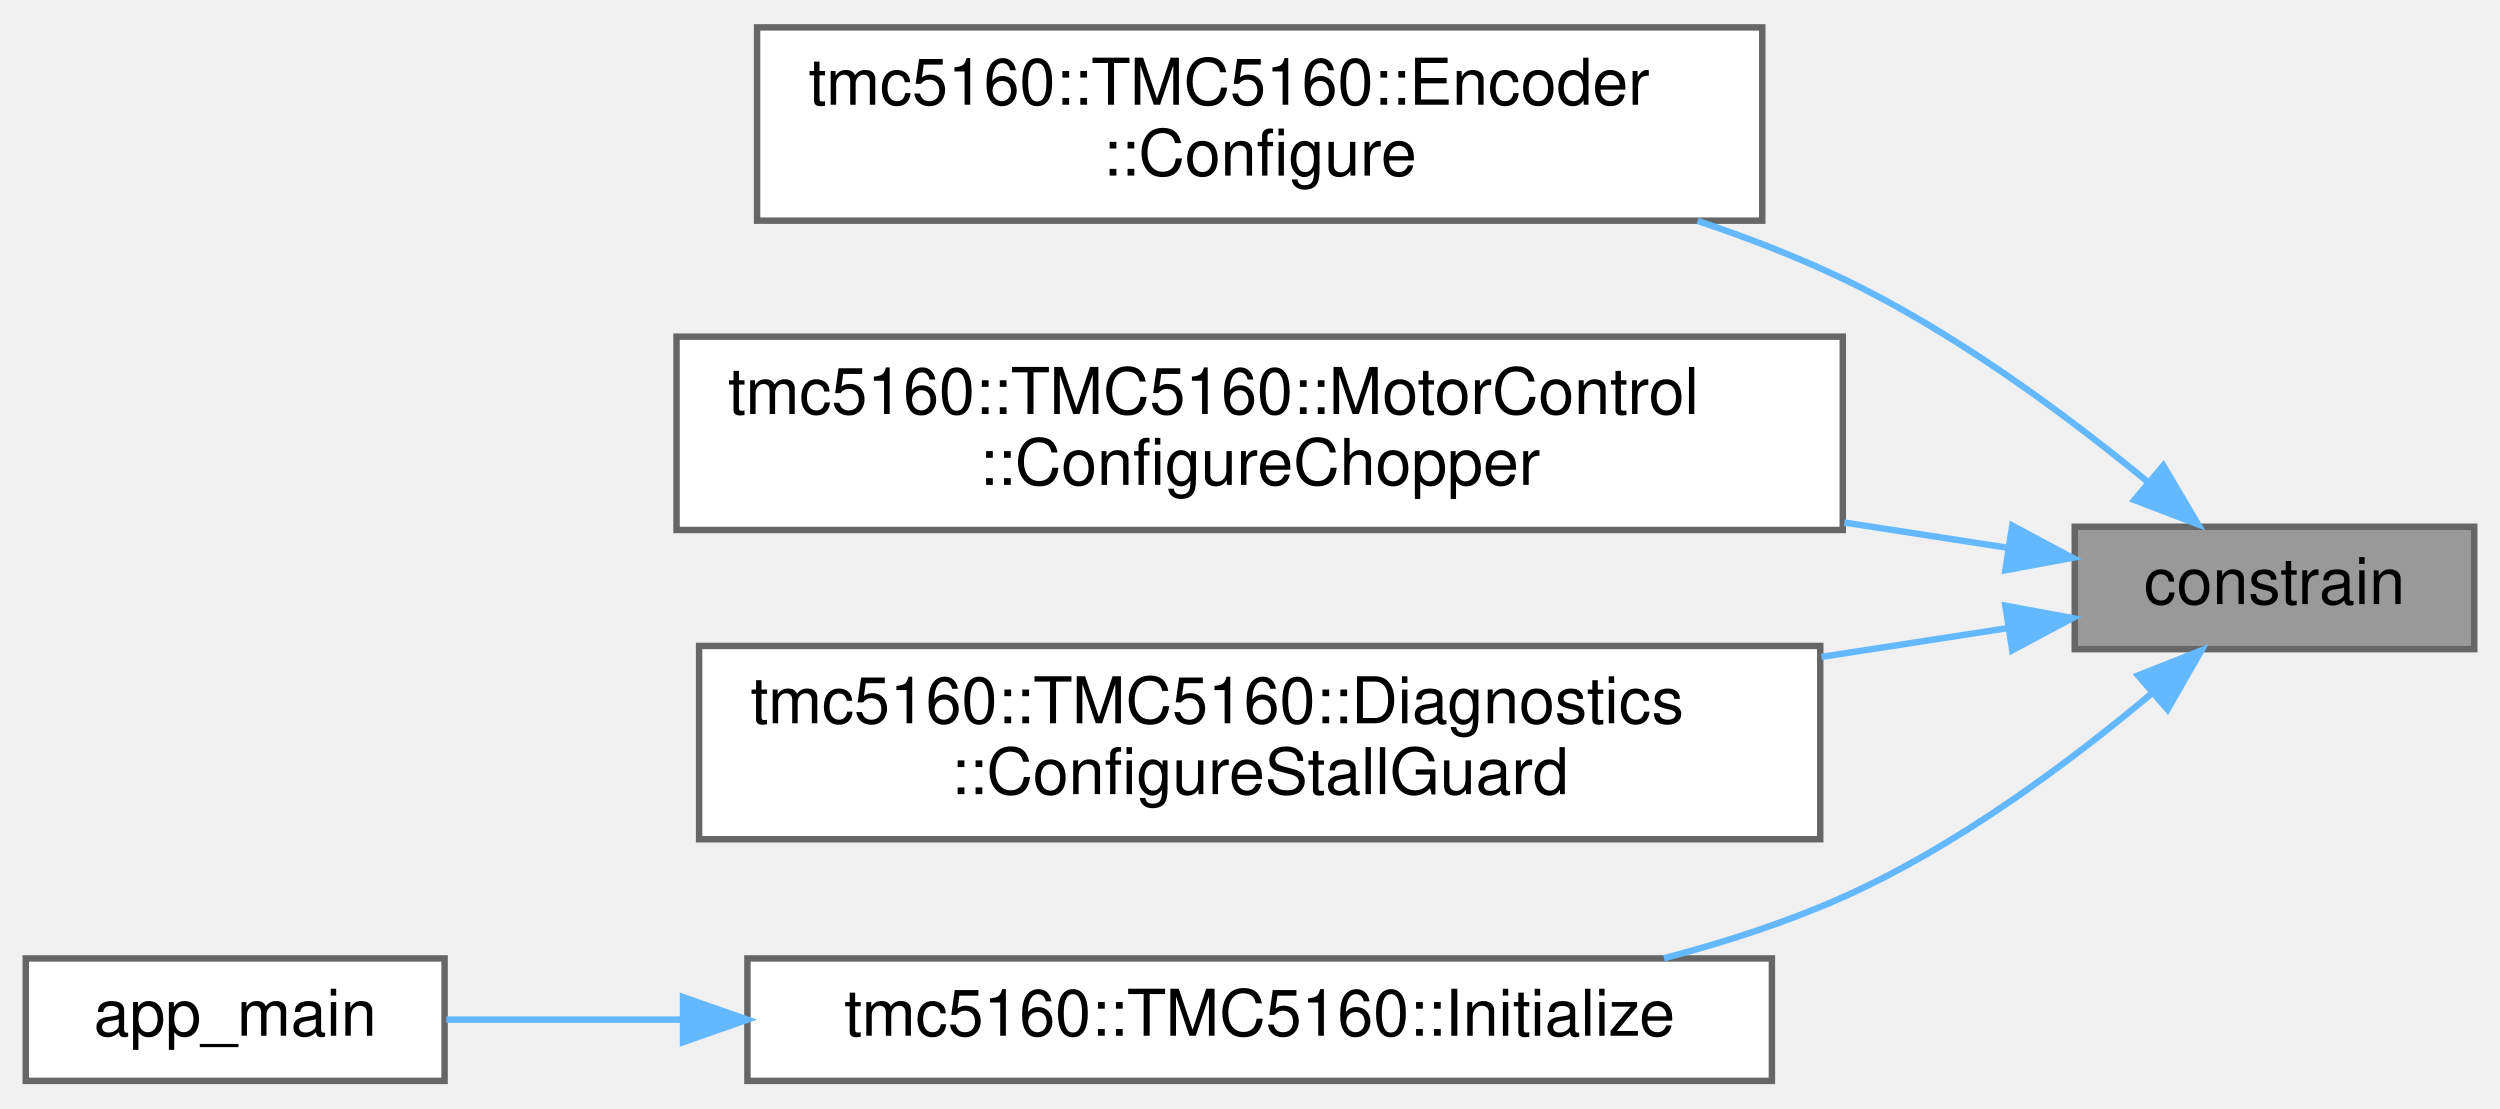
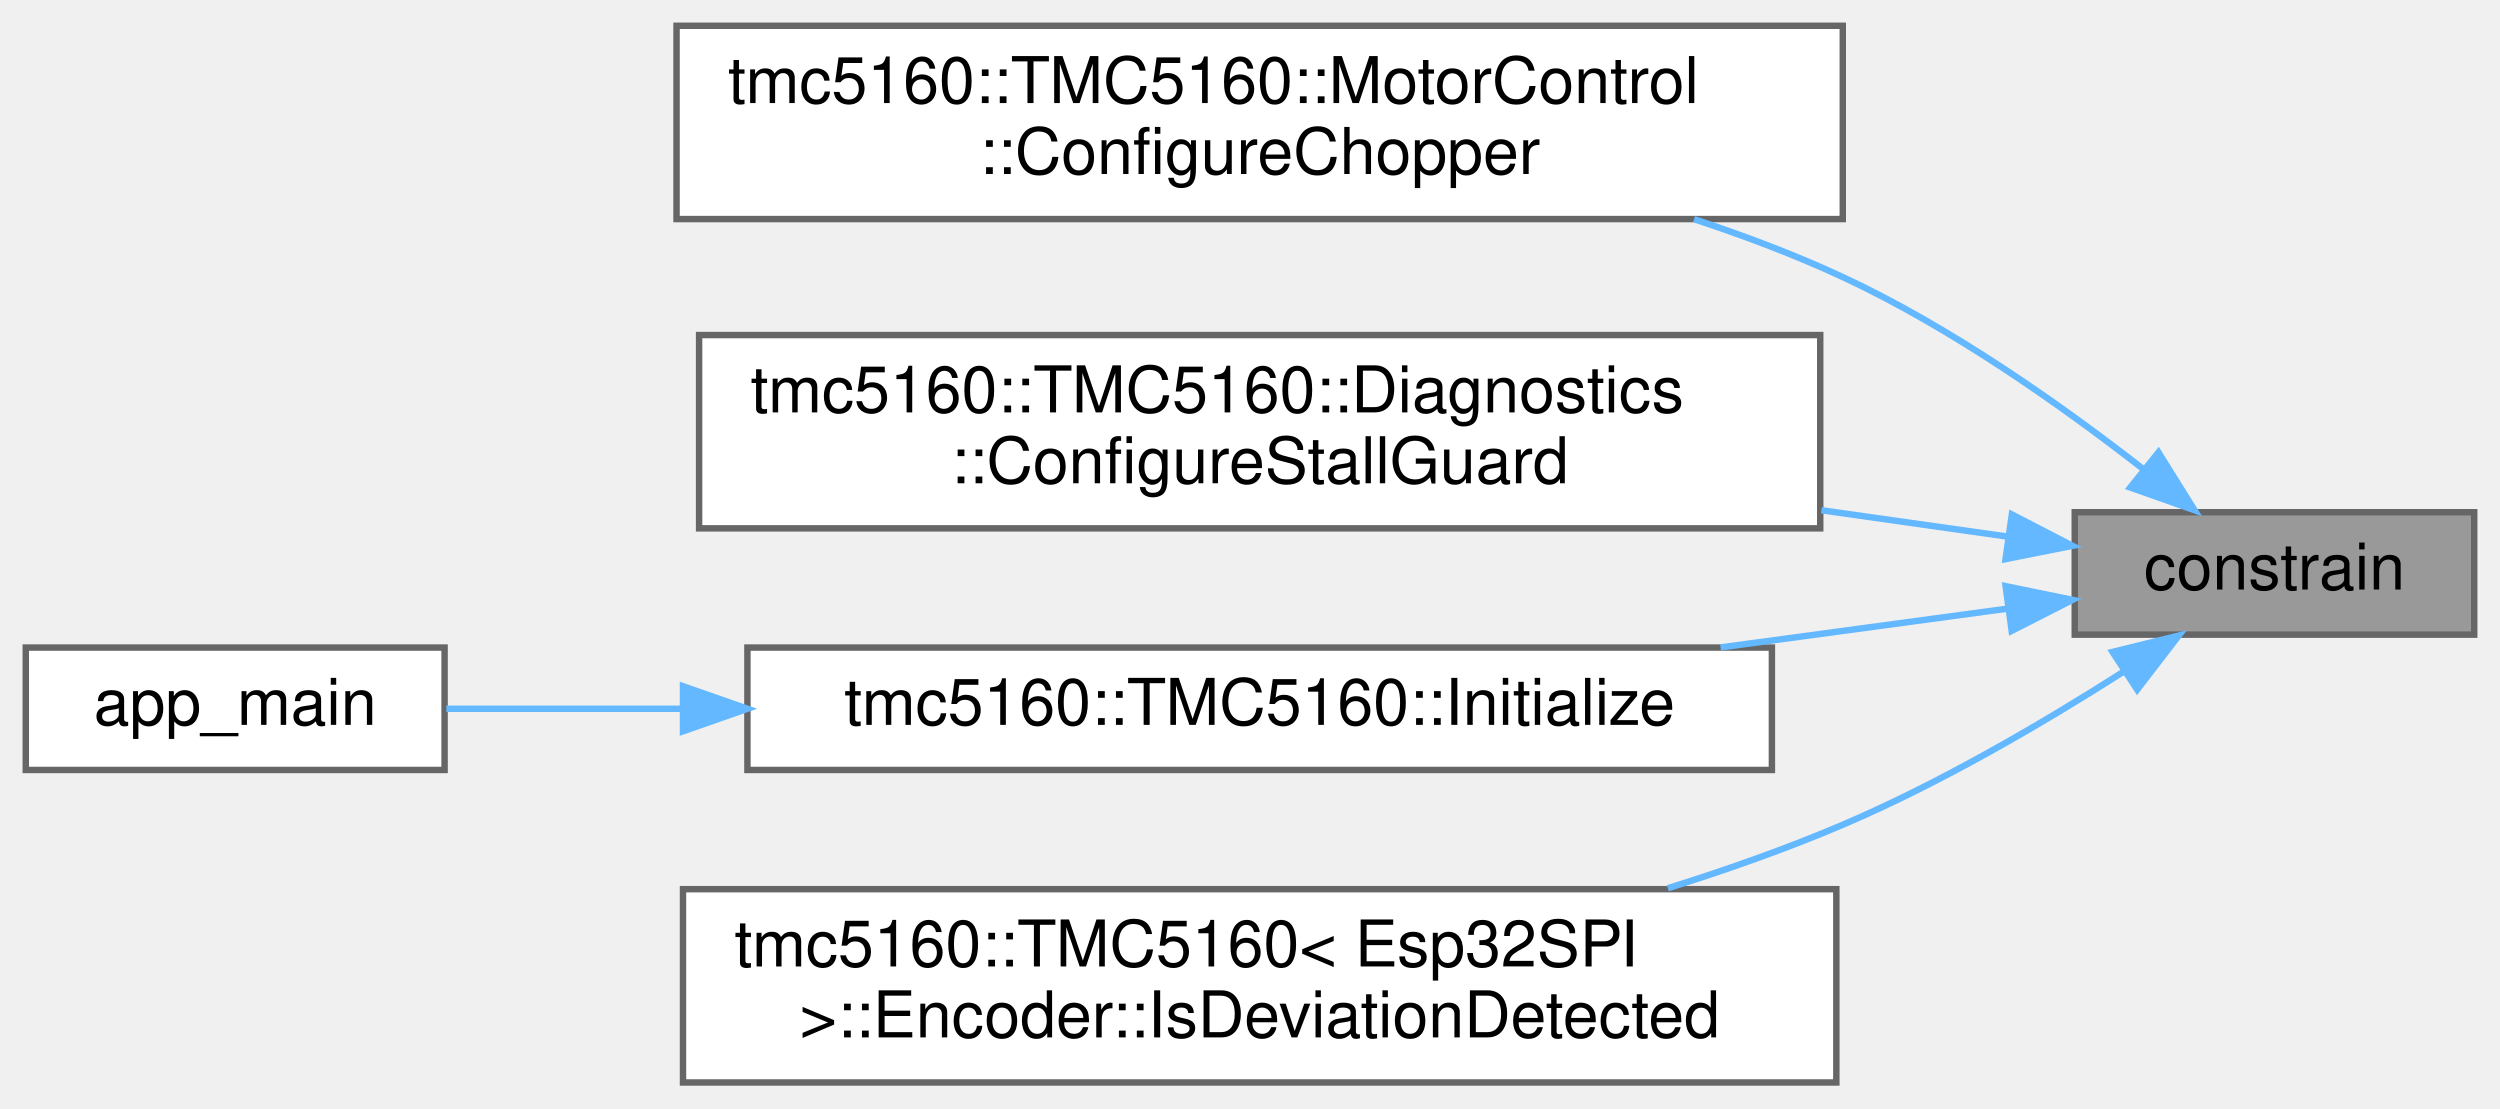
- <svg xmlns="http://www.w3.org/2000/svg" xmlns:xlink="http://www.w3.org/1999/xlink" width="388pt" height="172pt" viewBox="0.00 0.00 388.00 171.50">
-   <g id="graph0" class="graph" transform="scale(1 1) rotate(0) translate(4 167.5)">
+ <svg xmlns="http://www.w3.org/2000/svg" xmlns:xlink="http://www.w3.org/1999/xlink" width="388pt" height="172pt" viewBox="0.00 0.00 388.00 172.00">
+   <g id="graph0" class="graph" transform="scale(1 1) rotate(0) translate(4 168)">
    <g id="Node000001" class="node">
      <g id="a_Node000001">
        <a xlink:title=" ">
-           <polygon fill="#999999" stroke="#666666" points="380,-86 318,-86 318,-67 380,-67 380,-86" />
-           <text text-anchor="middle" x="349" y="-74" font-family="Helvetica,sans-Serif" font-size="10.00">constrain</text>
+           <polygon fill="#999999" stroke="#666666" points="380,-88.5 318,-88.5 318,-69.5 380,-69.5 380,-88.5" />
+           <text text-anchor="middle" x="349" y="-76.5" font-family="Helvetica,sans-Serif" font-size="10.00">constrain</text>
        </a>
      </g>
    </g>
    <g id="Node000002" class="node">
      <g id="a_Node000002">
-         <a xlink:href="structtmc5160_1_1TMC5160_1_1Encoder.html#a918402de884ffc263dc91df230e6d1ce" target="_top" xlink:title="Configure encoder settings.">
-           <polygon fill="white" stroke="#666666" points="269.5,-163.5 113.5,-163.5 113.5,-133.5 269.5,-133.5 269.5,-163.5" />
-           <text text-anchor="start" x="121.5" y="-151.5" font-family="Helvetica,sans-Serif" font-size="10.00">tmc5160::TMC5160::Encoder</text>
-           <text text-anchor="middle" x="191.5" y="-140.5" font-family="Helvetica,sans-Serif" font-size="10.00">::Configure</text>
+         <a xlink:href="structtmc5160_1_1TMC5160_1_1MotorControl.html#aa38ded98f6b82a6df62bb0de79773a0f" target="_top" xlink:title="Configure chopper settings.">
+           <polygon fill="white" stroke="#666666" points="282,-164 101,-164 101,-134 282,-134 282,-164" />
+           <text text-anchor="start" x="109" y="-152" font-family="Helvetica,sans-Serif" font-size="10.00">tmc5160::TMC5160::MotorControl</text>
+           <text text-anchor="middle" x="191.5" y="-141" font-family="Helvetica,sans-Serif" font-size="10.00">::ConfigureChopper</text>
        </a>
      </g>
    </g>
    <g id="edge1_Node000001_Node000002" class="edge">
      <g id="a_edge1_Node000001_Node000002">
        <a xlink:title=" ">
-           <path fill="none" stroke="#63b8ff" d="M329.24,-93.04C316.64,-103.39 299.25,-116.27 282,-124.5 274.89,-127.9 267.22,-130.87 259.47,-133.46" />
-           <polygon fill="#63b8ff" stroke="#63b8ff" points="331.75,-95.5 337.13,-86.37 327.24,-90.15 331.75,-95.5" />
+           <path fill="none" stroke="#63b8ff" d="M328.67,-95.17C316.06,-105.01 298.87,-117.15 282,-125 274.71,-128.39 266.85,-131.37 258.92,-133.98" />
+           <polygon fill="#63b8ff" stroke="#63b8ff" points="330.99,-97.8 336.6,-88.81 326.61,-92.34 330.99,-97.8" />
        </a>
      </g>
    </g>
    <g id="Node000003" class="node">
      <g id="a_Node000003">
-         <a xlink:href="structtmc5160_1_1TMC5160_1_1MotorControl.html#aa38ded98f6b82a6df62bb0de79773a0f" target="_top" xlink:title="Configure chopper settings.">
-           <polygon fill="white" stroke="#666666" points="282,-115.5 101,-115.5 101,-85.5 282,-85.5 282,-115.5" />
-           <text text-anchor="start" x="109" y="-103.5" font-family="Helvetica,sans-Serif" font-size="10.00">tmc5160::TMC5160::MotorControl</text>
-           <text text-anchor="middle" x="191.5" y="-92.5" font-family="Helvetica,sans-Serif" font-size="10.00">::ConfigureChopper</text>
+         <a xlink:href="structtmc5160_1_1TMC5160_1_1Diagnostics.html#a8c35948381a62374b6a5b2494dd33dfb" target="_top" xlink:title="Configure StallGuard2.">
+           <polygon fill="white" stroke="#666666" points="278.5,-116 104.5,-116 104.5,-86 278.5,-86 278.5,-116" />
+           <text text-anchor="start" x="112.5" y="-104" font-family="Helvetica,sans-Serif" font-size="10.00">tmc5160::TMC5160::Diagnostics</text>
+           <text text-anchor="middle" x="191.5" y="-93" font-family="Helvetica,sans-Serif" font-size="10.00">::ConfigureStallGuard</text>
        </a>
      </g>
    </g>
    <g id="edge2_Node000001_Node000003" class="edge">
      <g id="a_edge2_Node000001_Node000003">
        <a xlink:title=" ">
-           <path fill="none" stroke="#63b8ff" d="M307.64,-82.73C299.7,-83.95 291.08,-85.29 282.24,-86.65" />
-           <polygon fill="#63b8ff" stroke="#63b8ff" points="308.3,-86.17 317.65,-81.18 307.23,-79.25 308.3,-86.17" />
+           <path fill="none" stroke="#63b8ff" d="M307.55,-84.72C298.57,-85.99 288.72,-87.39 278.68,-88.81" />
+           <polygon fill="#63b8ff" stroke="#63b8ff" points="308.24,-88.16 317.65,-83.29 307.26,-81.23 308.24,-88.16" />
        </a>
      </g>
    </g>
    <g id="Node000004" class="node">
      <g id="a_Node000004">
-         <a xlink:href="structtmc5160_1_1TMC5160_1_1Diagnostics.html#a8c35948381a62374b6a5b2494dd33dfb" target="_top" xlink:title="Configure StallGuard2.">
-           <polygon fill="white" stroke="#666666" points="278.5,-67.5 104.5,-67.5 104.5,-37.5 278.5,-37.5 278.5,-67.5" />
-           <text text-anchor="start" x="112.5" y="-55.5" font-family="Helvetica,sans-Serif" font-size="10.00">tmc5160::TMC5160::Diagnostics</text>
-           <text text-anchor="middle" x="191.5" y="-44.5" font-family="Helvetica,sans-Serif" font-size="10.00">::ConfigureStallGuard</text>
+         <a xlink:href="classtmc5160_1_1TMC5160.html#ac90ae8eb92120142753c49fc61fcce89" target="_top" xlink:title="Initialize the TMC5160 driver with configuration.">
+           <polygon fill="white" stroke="#666666" points="271,-67.5 112,-67.5 112,-48.5 271,-48.5 271,-67.5" />
+           <text text-anchor="middle" x="191.5" y="-55.5" font-family="Helvetica,sans-Serif" font-size="10.00">tmc5160::TMC5160::Initialize</text>
        </a>
      </g>
    </g>
    <g id="edge3_Node000001_Node000004" class="edge">
      <g id="a_edge3_Node000001_Node000004">
        <a xlink:title=" ">
-           <path fill="none" stroke="#63b8ff" d="M307.55,-70.26C298.57,-68.87 288.72,-67.35 278.68,-65.8" />
-           <polygon fill="#63b8ff" stroke="#63b8ff" points="307.23,-73.75 317.65,-71.82 308.3,-66.83 307.23,-73.75" />
+           <path fill="none" stroke="#63b8ff" d="M307.64,-73.55C293.99,-71.71 278.32,-69.59 263.03,-67.52" />
+           <polygon fill="#63b8ff" stroke="#63b8ff" points="307.27,-77.03 317.65,-74.9 308.21,-70.09 307.27,-77.03" />
+         </a>
+       </g>
+     </g>
+     <g id="Node000006" class="node">
+       <g id="a_Node000006">
+         <a xlink:href="structtmc5160_1_1TMC5160_1_1Encoder.html#ac628da3d5d56752e0a9518e59b00b784" target="_top" xlink:title="Check if encoder deviation detected.">
+           <polygon fill="white" stroke="#666666" points="281,-30 102,-30 102,0 281,0 281,-30" />
+           <text text-anchor="start" x="110" y="-18" font-family="Helvetica,sans-Serif" font-size="10.00">tmc5160::TMC5160&lt; Esp32SPI</text>
+           <text text-anchor="middle" x="191.5" y="-7" font-family="Helvetica,sans-Serif" font-size="10.00"> &gt;::Encoder::IsDeviationDetected</text>
+         </a>
+       </g>
+     </g>
+     <g id="edge5_Node000001_Node000006" class="edge">
+       <g id="a_edge5_Node000001_Node000006">
+         <a xlink:title=" ">
+           <path fill="none" stroke="#63b8ff" d="M325.42,-63.66C313.02,-55.75 297.12,-46.45 282,-40 273.39,-36.33 264.09,-33.04 254.85,-30.15" />
+           <polygon fill="#63b8ff" stroke="#63b8ff" points="323.86,-66.82 334.15,-69.36 327.69,-60.96 323.86,-66.82" />
        </a>
      </g>
    </g>
    <g id="Node000005" class="node">
      <g id="a_Node000005">
-         <a xlink:href="classtmc5160_1_1TMC5160.html#ac90ae8eb92120142753c49fc61fcce89" target="_top" xlink:title="Initialize the TMC5160 driver with configuration.">
-           <polygon fill="white" stroke="#666666" points="271,-19 112,-19 112,0 271,0 271,-19" />
-           <text text-anchor="middle" x="191.5" y="-7" font-family="Helvetica,sans-Serif" font-size="10.00">tmc5160::TMC5160::Initialize</text>
+         <a xlink:href="basic__positioning_8cpp.html#abce06be17fc37d675118a678a8100a36" target="_top" xlink:title=" ">
+           <polygon fill="white" stroke="#666666" points="65,-67.5 0,-67.5 0,-48.5 65,-48.5 65,-67.5" />
+           <text text-anchor="middle" x="32.5" y="-55.5" font-family="Helvetica,sans-Serif" font-size="10.00">app_main</text>
        </a>
      </g>
    </g>
-     <g id="edge4_Node000001_Node000005" class="edge">
-       <g id="a_edge4_Node000001_Node000005">
+     <g id="edge4_Node000004_Node000005" class="edge">
+       <g id="a_edge4_Node000004_Node000005">
        <a xlink:title=" ">
-           <path fill="none" stroke="#63b8ff" d="M329.83,-60.03C317.26,-49.49 299.67,-36.37 282,-28.5 273.29,-24.62 263.75,-21.52 254.25,-19.04" />
-           <polygon fill="#63b8ff" stroke="#63b8ff" points="327.82,-62.92 337.67,-66.82 332.4,-57.63 327.82,-62.92" />
-         </a>
-       </g>
-     </g>
-     <g id="Node000006" class="node">
-       <g id="a_Node000006">
-         <a xlink:href="basic__positioning_8cpp.html#abce06be17fc37d675118a678a8100a36" target="_top" xlink:title=" ">
-           <polygon fill="white" stroke="#666666" points="65,-19 0,-19 0,0 65,0 65,-19" />
-           <text text-anchor="middle" x="32.5" y="-7" font-family="Helvetica,sans-Serif" font-size="10.00">app_main</text>
-         </a>
-       </g>
-     </g>
-     <g id="edge5_Node000005_Node000006" class="edge">
-       <g id="a_edge5_Node000005_Node000006">
-         <a xlink:title=" ">
-           <path fill="none" stroke="#63b8ff" d="M101.93,-9.5C88.84,-9.5 76.12,-9.5 65.27,-9.5" />
-           <polygon fill="#63b8ff" stroke="#63b8ff" points="102,-13 112,-9.5 102,-6 102,-13" />
+           <path fill="none" stroke="#63b8ff" d="M101.93,-58C88.84,-58 76.12,-58 65.27,-58" />
+           <polygon fill="#63b8ff" stroke="#63b8ff" points="102,-61.5 112,-58 102,-54.5 102,-61.5" />
        </a>
      </g>
    </g>
  </g>
</svg>
